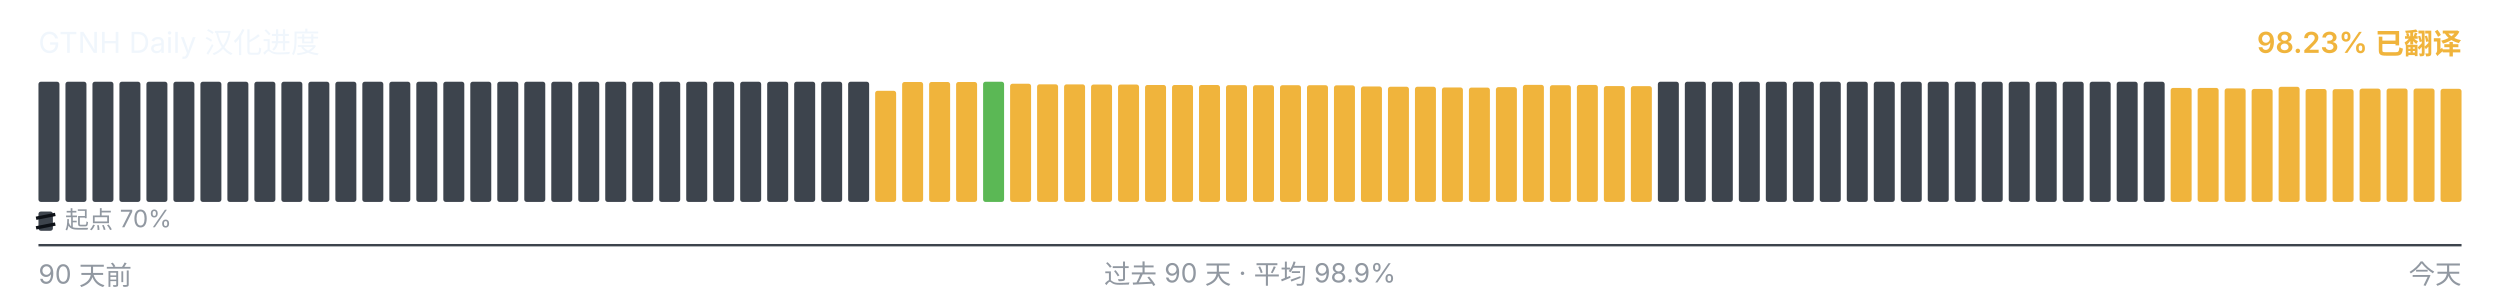
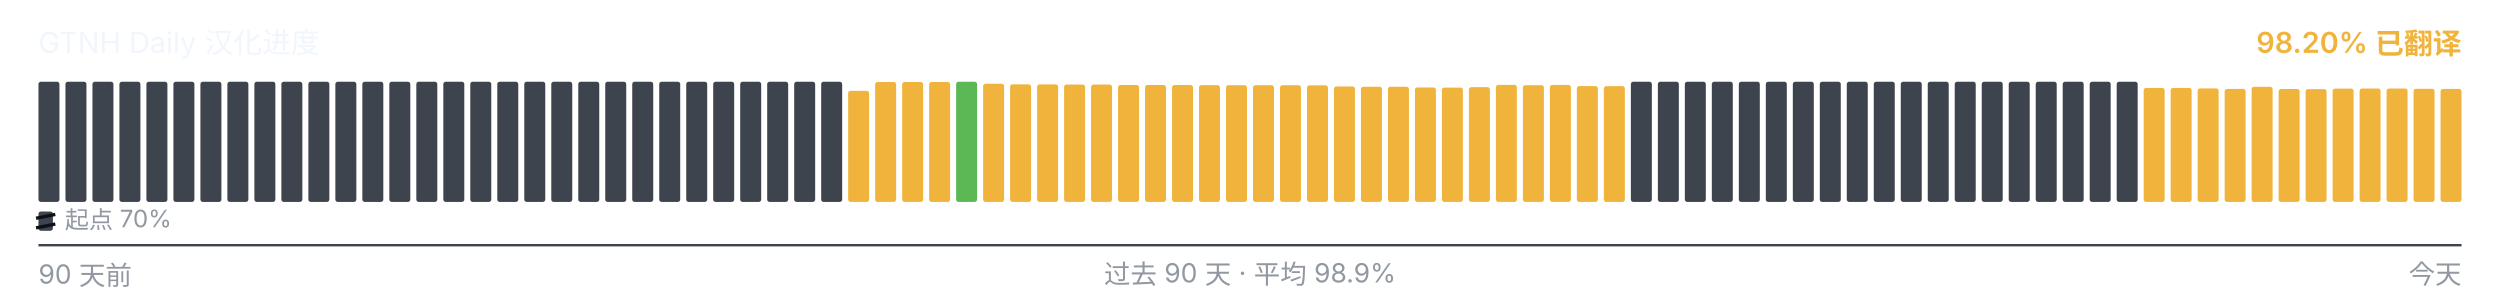
<svg xmlns="http://www.w3.org/2000/svg" viewBox="0 0 1040 128" width="1040" height="128" role="img" aria-label="GTNH Daily 汉化进度">
  <g font-family="-apple-system, BlinkMacSystemFont, &quot;Segoe UI&quot;, &quot;PingFang SC&quot;, &quot;Hiragino Sans GB&quot;, &quot;Microsoft YaHei&quot;, &quot;Source Han Sans SC&quot;, sans-serif" font-size="12">
    <text x="16" y="22" fill="#f0f6fc">GTNH Daily 汉化进度</text>
-     <text x="1024" y="22" text-anchor="end" fill="#F0B43C" font-weight="600">98.23% 已翻译</text>
+     <text x="1024" y="22" text-anchor="end" fill="#F0B43C" font-weight="600">98.20% 已翻译</text>
  </g>
  <g>
    <rect x="16.00" y="34.00" width="8.73" height="50.00" rx="1" ry="1" fill="#3d444d" />
    <rect x="27.23" y="34.00" width="8.73" height="50.00" rx="1" ry="1" fill="#3d444d" />
    <rect x="38.46" y="34.00" width="8.73" height="50.00" rx="1" ry="1" fill="#3d444d" />
    <rect x="49.68" y="34.00" width="8.73" height="50.00" rx="1" ry="1" fill="#3d444d" />
    <rect x="60.91" y="34.00" width="8.73" height="50.00" rx="1" ry="1" fill="#3d444d" />
    <rect x="72.14" y="34.00" width="8.73" height="50.00" rx="1" ry="1" fill="#3d444d" />
    <rect x="83.37" y="34.00" width="8.73" height="50.00" rx="1" ry="1" fill="#3d444d" />
    <rect x="94.59" y="34.00" width="8.73" height="50.00" rx="1" ry="1" fill="#3d444d" />
    <rect x="105.82" y="34.00" width="8.73" height="50.00" rx="1" ry="1" fill="#3d444d" />
    <rect x="117.05" y="34.00" width="8.73" height="50.00" rx="1" ry="1" fill="#3d444d" />
    <rect x="128.28" y="34.00" width="8.73" height="50.00" rx="1" ry="1" fill="#3d444d" />
    <rect x="139.51" y="34.00" width="8.73" height="50.00" rx="1" ry="1" fill="#3d444d" />
    <rect x="150.73" y="34.00" width="8.73" height="50.00" rx="1" ry="1" fill="#3d444d" />
    <rect x="161.96" y="34.00" width="8.73" height="50.00" rx="1" ry="1" fill="#3d444d" />
    <rect x="173.19" y="34.00" width="8.73" height="50.00" rx="1" ry="1" fill="#3d444d" />
    <rect x="184.42" y="34.00" width="8.73" height="50.00" rx="1" ry="1" fill="#3d444d" />
    <rect x="195.64" y="34.00" width="8.73" height="50.00" rx="1" ry="1" fill="#3d444d" />
    <rect x="206.87" y="34.00" width="8.73" height="50.00" rx="1" ry="1" fill="#3d444d" />
    <rect x="218.10" y="34.00" width="8.73" height="50.00" rx="1" ry="1" fill="#3d444d" />
    <rect x="229.33" y="34.00" width="8.73" height="50.00" rx="1" ry="1" fill="#3d444d" />
    <rect x="240.56" y="34.00" width="8.73" height="50.00" rx="1" ry="1" fill="#3d444d" />
    <rect x="251.78" y="34.00" width="8.73" height="50.00" rx="1" ry="1" fill="#3d444d" />
    <rect x="263.01" y="34.00" width="8.73" height="50.00" rx="1" ry="1" fill="#3d444d" />
    <rect x="274.24" y="34.00" width="8.73" height="50.00" rx="1" ry="1" fill="#3d444d" />
    <rect x="285.47" y="34.00" width="8.73" height="50.00" rx="1" ry="1" fill="#3d444d" />
    <rect x="296.69" y="34.00" width="8.73" height="50.00" rx="1" ry="1" fill="#3d444d" />
    <rect x="307.92" y="34.00" width="8.73" height="50.00" rx="1" ry="1" fill="#3d444d" />
    <rect x="319.15" y="34.00" width="8.73" height="50.00" rx="1" ry="1" fill="#3d444d" />
    <rect x="330.38" y="34.00" width="8.73" height="50.00" rx="1" ry="1" fill="#3d444d" />
    <rect x="341.61" y="34.00" width="8.73" height="50.00" rx="1" ry="1" fill="#3d444d" />
-     <rect x="352.83" y="34.00" width="8.73" height="50.00" rx="1" ry="1" fill="#3d444d" />
-     <rect x="364.06" y="37.77" width="8.73" height="46.23" rx="1" ry="1" fill="#F0B43C" />
+     <rect x="352.83" y="37.77" width="8.73" height="46.23" rx="1" ry="1" fill="#F0B43C" />
+     <rect x="364.06" y="34.10" width="8.73" height="49.90" rx="1" ry="1" fill="#F0B43C" />
    <rect x="375.29" y="34.10" width="8.73" height="49.90" rx="1" ry="1" fill="#F0B43C" />
    <rect x="386.52" y="34.10" width="8.73" height="49.90" rx="1" ry="1" fill="#F0B43C" />
-     <rect x="397.74" y="34.10" width="8.73" height="49.90" rx="1" ry="1" fill="#F0B43C" />
-     <rect x="408.97" y="34.00" width="8.73" height="50.00" rx="1" ry="1" fill="#5BB855" />
-     <rect x="420.20" y="34.83" width="8.73" height="49.17" rx="1" ry="1" fill="#F0B43C" />
-     <rect x="431.43" y="35.08" width="8.73" height="48.92" rx="1" ry="1" fill="#F0B43C" />
-     <rect x="442.66" y="35.10" width="8.73" height="48.90" rx="1" ry="1" fill="#F0B43C" />
-     <rect x="453.88" y="35.17" width="8.73" height="48.83" rx="1" ry="1" fill="#F0B43C" />
-     <rect x="465.11" y="35.18" width="8.73" height="48.82" rx="1" ry="1" fill="#F0B43C" />
+     <rect x="397.74" y="34.00" width="8.73" height="50.00" rx="1" ry="1" fill="#5BB855" />
+     <rect x="408.97" y="34.83" width="8.73" height="49.17" rx="1" ry="1" fill="#F0B43C" />
+     <rect x="420.20" y="35.08" width="8.73" height="48.92" rx="1" ry="1" fill="#F0B43C" />
+     <rect x="431.43" y="35.10" width="8.73" height="48.90" rx="1" ry="1" fill="#F0B43C" />
+     <rect x="442.66" y="35.17" width="8.73" height="48.83" rx="1" ry="1" fill="#F0B43C" />
+     <rect x="453.88" y="35.18" width="8.73" height="48.82" rx="1" ry="1" fill="#F0B43C" />
+     <rect x="465.11" y="35.35" width="8.73" height="48.65" rx="1" ry="1" fill="#F0B43C" />
    <rect x="476.34" y="35.35" width="8.73" height="48.65" rx="1" ry="1" fill="#F0B43C" />
-     <rect x="487.57" y="35.35" width="8.73" height="48.65" rx="1" ry="1" fill="#F0B43C" />
-     <rect x="498.79" y="35.37" width="8.73" height="48.63" rx="1" ry="1" fill="#F0B43C" />
-     <rect x="510.02" y="35.42" width="8.73" height="48.58" rx="1" ry="1" fill="#F0B43C" />
-     <rect x="521.25" y="35.43" width="8.73" height="48.57" rx="1" ry="1" fill="#F0B43C" />
+     <rect x="487.57" y="35.37" width="8.73" height="48.63" rx="1" ry="1" fill="#F0B43C" />
+     <rect x="498.79" y="35.42" width="8.73" height="48.58" rx="1" ry="1" fill="#F0B43C" />
+     <rect x="510.02" y="35.43" width="8.73" height="48.57" rx="1" ry="1" fill="#F0B43C" />
+     <rect x="521.25" y="35.45" width="8.73" height="48.55" rx="1" ry="1" fill="#F0B43C" />
    <rect x="532.48" y="35.45" width="8.73" height="48.55" rx="1" ry="1" fill="#F0B43C" />
-     <rect x="543.71" y="35.45" width="8.73" height="48.55" rx="1" ry="1" fill="#F0B43C" />
-     <rect x="554.93" y="35.50" width="8.73" height="48.50" rx="1" ry="1" fill="#F0B43C" />
-     <rect x="566.16" y="35.97" width="8.73" height="48.03" rx="1" ry="1" fill="#F0B43C" />
+     <rect x="543.71" y="35.50" width="8.73" height="48.50" rx="1" ry="1" fill="#F0B43C" />
+     <rect x="554.93" y="35.97" width="8.73" height="48.03" rx="1" ry="1" fill="#F0B43C" />
+     <rect x="566.16" y="36.08" width="8.73" height="47.92" rx="1" ry="1" fill="#F0B43C" />
    <rect x="577.39" y="36.08" width="8.73" height="47.92" rx="1" ry="1" fill="#F0B43C" />
-     <rect x="588.62" y="36.08" width="8.73" height="47.92" rx="1" ry="1" fill="#F0B43C" />
-     <rect x="599.84" y="36.38" width="8.73" height="47.62" rx="1" ry="1" fill="#F0B43C" />
-     <rect x="611.07" y="36.43" width="8.73" height="47.57" rx="1" ry="1" fill="#F0B43C" />
-     <rect x="622.30" y="36.25" width="8.73" height="47.75" rx="1" ry="1" fill="#F0B43C" />
-     <rect x="633.53" y="35.30" width="8.73" height="48.70" rx="1" ry="1" fill="#F0B43C" />
-     <rect x="644.76" y="35.43" width="8.73" height="48.57" rx="1" ry="1" fill="#F0B43C" />
-     <rect x="655.98" y="35.33" width="8.73" height="48.67" rx="1" ry="1" fill="#F0B43C" />
-     <rect x="667.21" y="35.80" width="8.73" height="48.20" rx="1" ry="1" fill="#F0B43C" />
-     <rect x="678.44" y="35.83" width="8.73" height="48.17" rx="1" ry="1" fill="#F0B43C" />
+     <rect x="588.62" y="36.38" width="8.73" height="47.62" rx="1" ry="1" fill="#F0B43C" />
+     <rect x="599.84" y="36.43" width="8.73" height="47.57" rx="1" ry="1" fill="#F0B43C" />
+     <rect x="611.07" y="36.25" width="8.73" height="47.75" rx="1" ry="1" fill="#F0B43C" />
+     <rect x="622.30" y="35.30" width="8.73" height="48.70" rx="1" ry="1" fill="#F0B43C" />
+     <rect x="633.53" y="35.43" width="8.73" height="48.57" rx="1" ry="1" fill="#F0B43C" />
+     <rect x="644.76" y="35.33" width="8.73" height="48.67" rx="1" ry="1" fill="#F0B43C" />
+     <rect x="655.98" y="35.80" width="8.73" height="48.20" rx="1" ry="1" fill="#F0B43C" />
+     <rect x="667.21" y="35.83" width="8.73" height="48.17" rx="1" ry="1" fill="#F0B43C" />
+     <rect x="678.44" y="34.00" width="8.73" height="50.00" rx="1" ry="1" fill="#3d444d" />
    <rect x="689.67" y="34.00" width="8.73" height="50.00" rx="1" ry="1" fill="#3d444d" />
    <rect x="700.89" y="34.00" width="8.73" height="50.00" rx="1" ry="1" fill="#3d444d" />
    <rect x="712.12" y="34.00" width="8.73" height="50.00" rx="1" ry="1" fill="#3d444d" />
    <rect x="723.35" y="34.00" width="8.73" height="50.00" rx="1" ry="1" fill="#3d444d" />
    <rect x="734.58" y="34.00" width="8.73" height="50.00" rx="1" ry="1" fill="#3d444d" />
    <rect x="745.81" y="34.00" width="8.73" height="50.00" rx="1" ry="1" fill="#3d444d" />
    <rect x="757.03" y="34.00" width="8.73" height="50.00" rx="1" ry="1" fill="#3d444d" />
    <rect x="768.26" y="34.00" width="8.73" height="50.00" rx="1" ry="1" fill="#3d444d" />
    <rect x="779.49" y="34.00" width="8.73" height="50.00" rx="1" ry="1" fill="#3d444d" />
    <rect x="790.72" y="34.00" width="8.73" height="50.00" rx="1" ry="1" fill="#3d444d" />
    <rect x="801.94" y="34.00" width="8.73" height="50.00" rx="1" ry="1" fill="#3d444d" />
    <rect x="813.17" y="34.00" width="8.73" height="50.00" rx="1" ry="1" fill="#3d444d" />
    <rect x="824.40" y="34.00" width="8.73" height="50.00" rx="1" ry="1" fill="#3d444d" />
    <rect x="835.63" y="34.00" width="8.73" height="50.00" rx="1" ry="1" fill="#3d444d" />
    <rect x="846.86" y="34.00" width="8.73" height="50.00" rx="1" ry="1" fill="#3d444d" />
    <rect x="858.08" y="34.00" width="8.73" height="50.00" rx="1" ry="1" fill="#3d444d" />
    <rect x="869.31" y="34.00" width="8.73" height="50.00" rx="1" ry="1" fill="#3d444d" />
    <rect x="880.54" y="34.00" width="8.73" height="50.00" rx="1" ry="1" fill="#3d444d" />
-     <rect x="891.77" y="34.00" width="8.73" height="50.00" rx="1" ry="1" fill="#3d444d" />
+     <rect x="891.77" y="36.57" width="8.73" height="47.43" rx="1" ry="1" fill="#F0B43C" />
    <rect x="902.99" y="36.57" width="8.73" height="47.43" rx="1" ry="1" fill="#F0B43C" />
-     <rect x="914.22" y="36.57" width="8.73" height="47.43" rx="1" ry="1" fill="#F0B43C" />
-     <rect x="925.45" y="36.77" width="8.73" height="47.23" rx="1" ry="1" fill="#F0B43C" />
-     <rect x="936.68" y="37.00" width="8.73" height="47.00" rx="1" ry="1" fill="#F0B43C" />
-     <rect x="947.91" y="36.10" width="8.73" height="47.90" rx="1" ry="1" fill="#F0B43C" />
-     <rect x="959.13" y="37.02" width="8.73" height="46.98" rx="1" ry="1" fill="#F0B43C" />
-     <rect x="970.36" y="37.08" width="8.73" height="46.92" rx="1" ry="1" fill="#F0B43C" />
-     <rect x="981.59" y="36.87" width="8.73" height="47.13" rx="1" ry="1" fill="#F0B43C" />
-     <rect x="992.82" y="36.82" width="8.73" height="47.18" rx="1" ry="1" fill="#F0B43C" />
-     <rect x="1004.04" y="36.83" width="8.73" height="47.17" rx="1" ry="1" fill="#F0B43C" />
-     <rect x="1015.27" y="36.95" width="8.73" height="47.05" rx="1" ry="1" fill="#F0B43C" />
+     <rect x="914.22" y="36.77" width="8.73" height="47.23" rx="1" ry="1" fill="#F0B43C" />
+     <rect x="925.45" y="37.00" width="8.73" height="47.00" rx="1" ry="1" fill="#F0B43C" />
+     <rect x="936.68" y="36.10" width="8.73" height="47.90" rx="1" ry="1" fill="#F0B43C" />
+     <rect x="947.91" y="37.02" width="8.73" height="46.98" rx="1" ry="1" fill="#F0B43C" />
+     <rect x="959.13" y="37.08" width="8.73" height="46.92" rx="1" ry="1" fill="#F0B43C" />
+     <rect x="970.36" y="36.87" width="8.73" height="47.13" rx="1" ry="1" fill="#F0B43C" />
+     <rect x="981.59" y="36.82" width="8.73" height="47.18" rx="1" ry="1" fill="#F0B43C" />
+     <rect x="992.82" y="36.83" width="8.73" height="47.17" rx="1" ry="1" fill="#F0B43C" />
+     <rect x="1004.04" y="36.95" width="8.73" height="47.05" rx="1" ry="1" fill="#F0B43C" />
+     <rect x="1015.27" y="37.00" width="8.73" height="47.00" rx="1" ry="1" fill="#F0B43C" />
  </g>
  <g aria-hidden="true">
    <rect x="16" y="88" width="6" height="8" rx="1" fill="#3d444d" />
    <line x1="15" y1="90.80" x2="23" y2="89.20" stroke="#0d1117" stroke-width="1.4" />
    <line x1="15" y1="94.80" x2="23" y2="93.20" stroke="#0d1117" stroke-width="1.4" />
    <text x="27" y="95" font-family="-apple-system, BlinkMacSystemFont, &quot;Segoe UI&quot;, &quot;PingFang SC&quot;, &quot;Hiragino Sans GB&quot;, &quot;Microsoft YaHei&quot;, &quot;Source Han Sans SC&quot;, sans-serif" font-size="10" fill="#9198a1">起点 70%</text>
  </g>
  <line x1="16" x2="1024" y1="102" y2="102" stroke="#3d444d" stroke-width="1" />
  <g font-family="-apple-system, BlinkMacSystemFont, &quot;Segoe UI&quot;, &quot;PingFang SC&quot;, &quot;Hiragino Sans GB&quot;, &quot;Microsoft YaHei&quot;, &quot;Source Han Sans SC&quot;, sans-serif" font-size="11" fill="#9198a1">
    <text x="16" y="118">90 天前</text>
    <text x="520" y="118" text-anchor="middle">过去 90 天 · 平均 98.9%</text>
    <text x="1024" y="118" text-anchor="end">今天</text>
  </g>
</svg>
